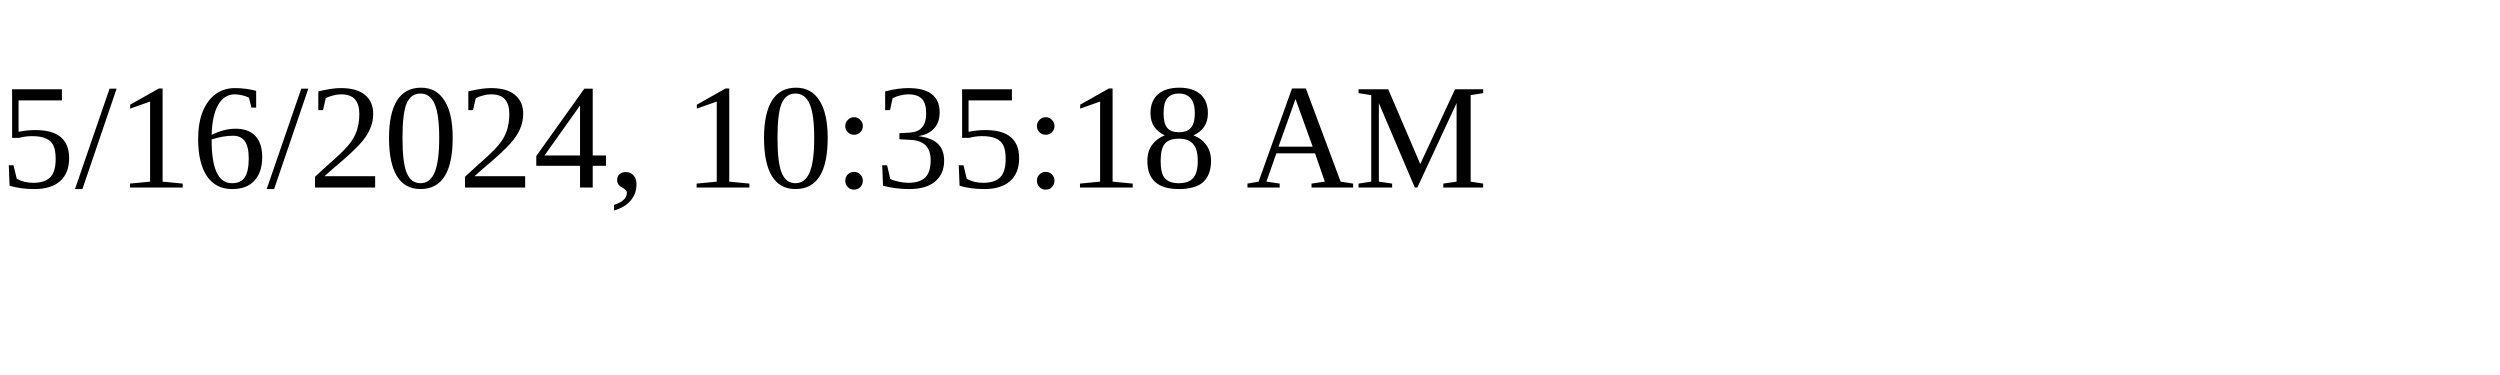
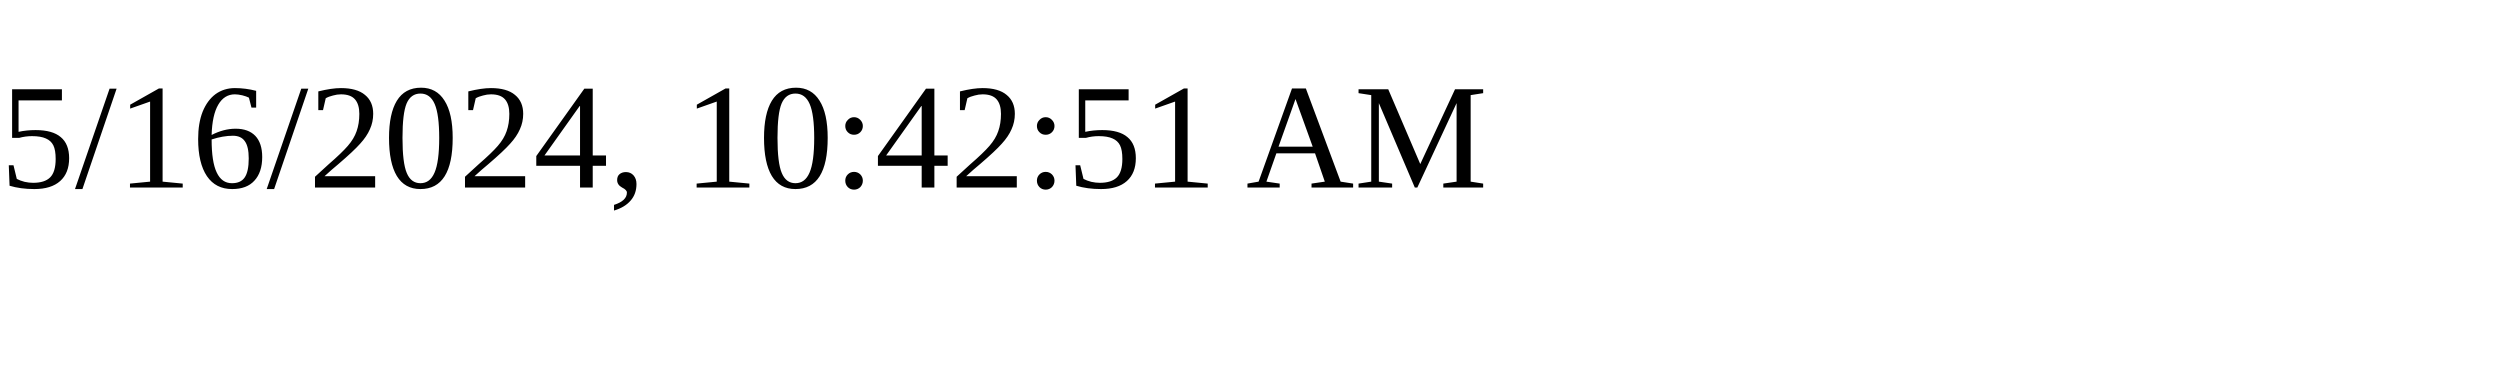
<svg xmlns="http://www.w3.org/2000/svg" height="30" width="200">
-   <text x="0" y="15">5/16/2024, 10:35:18 AM</text>
+   <text x="0" y="15">5/16/2024, 10:42:51 AM</text>
</svg>
